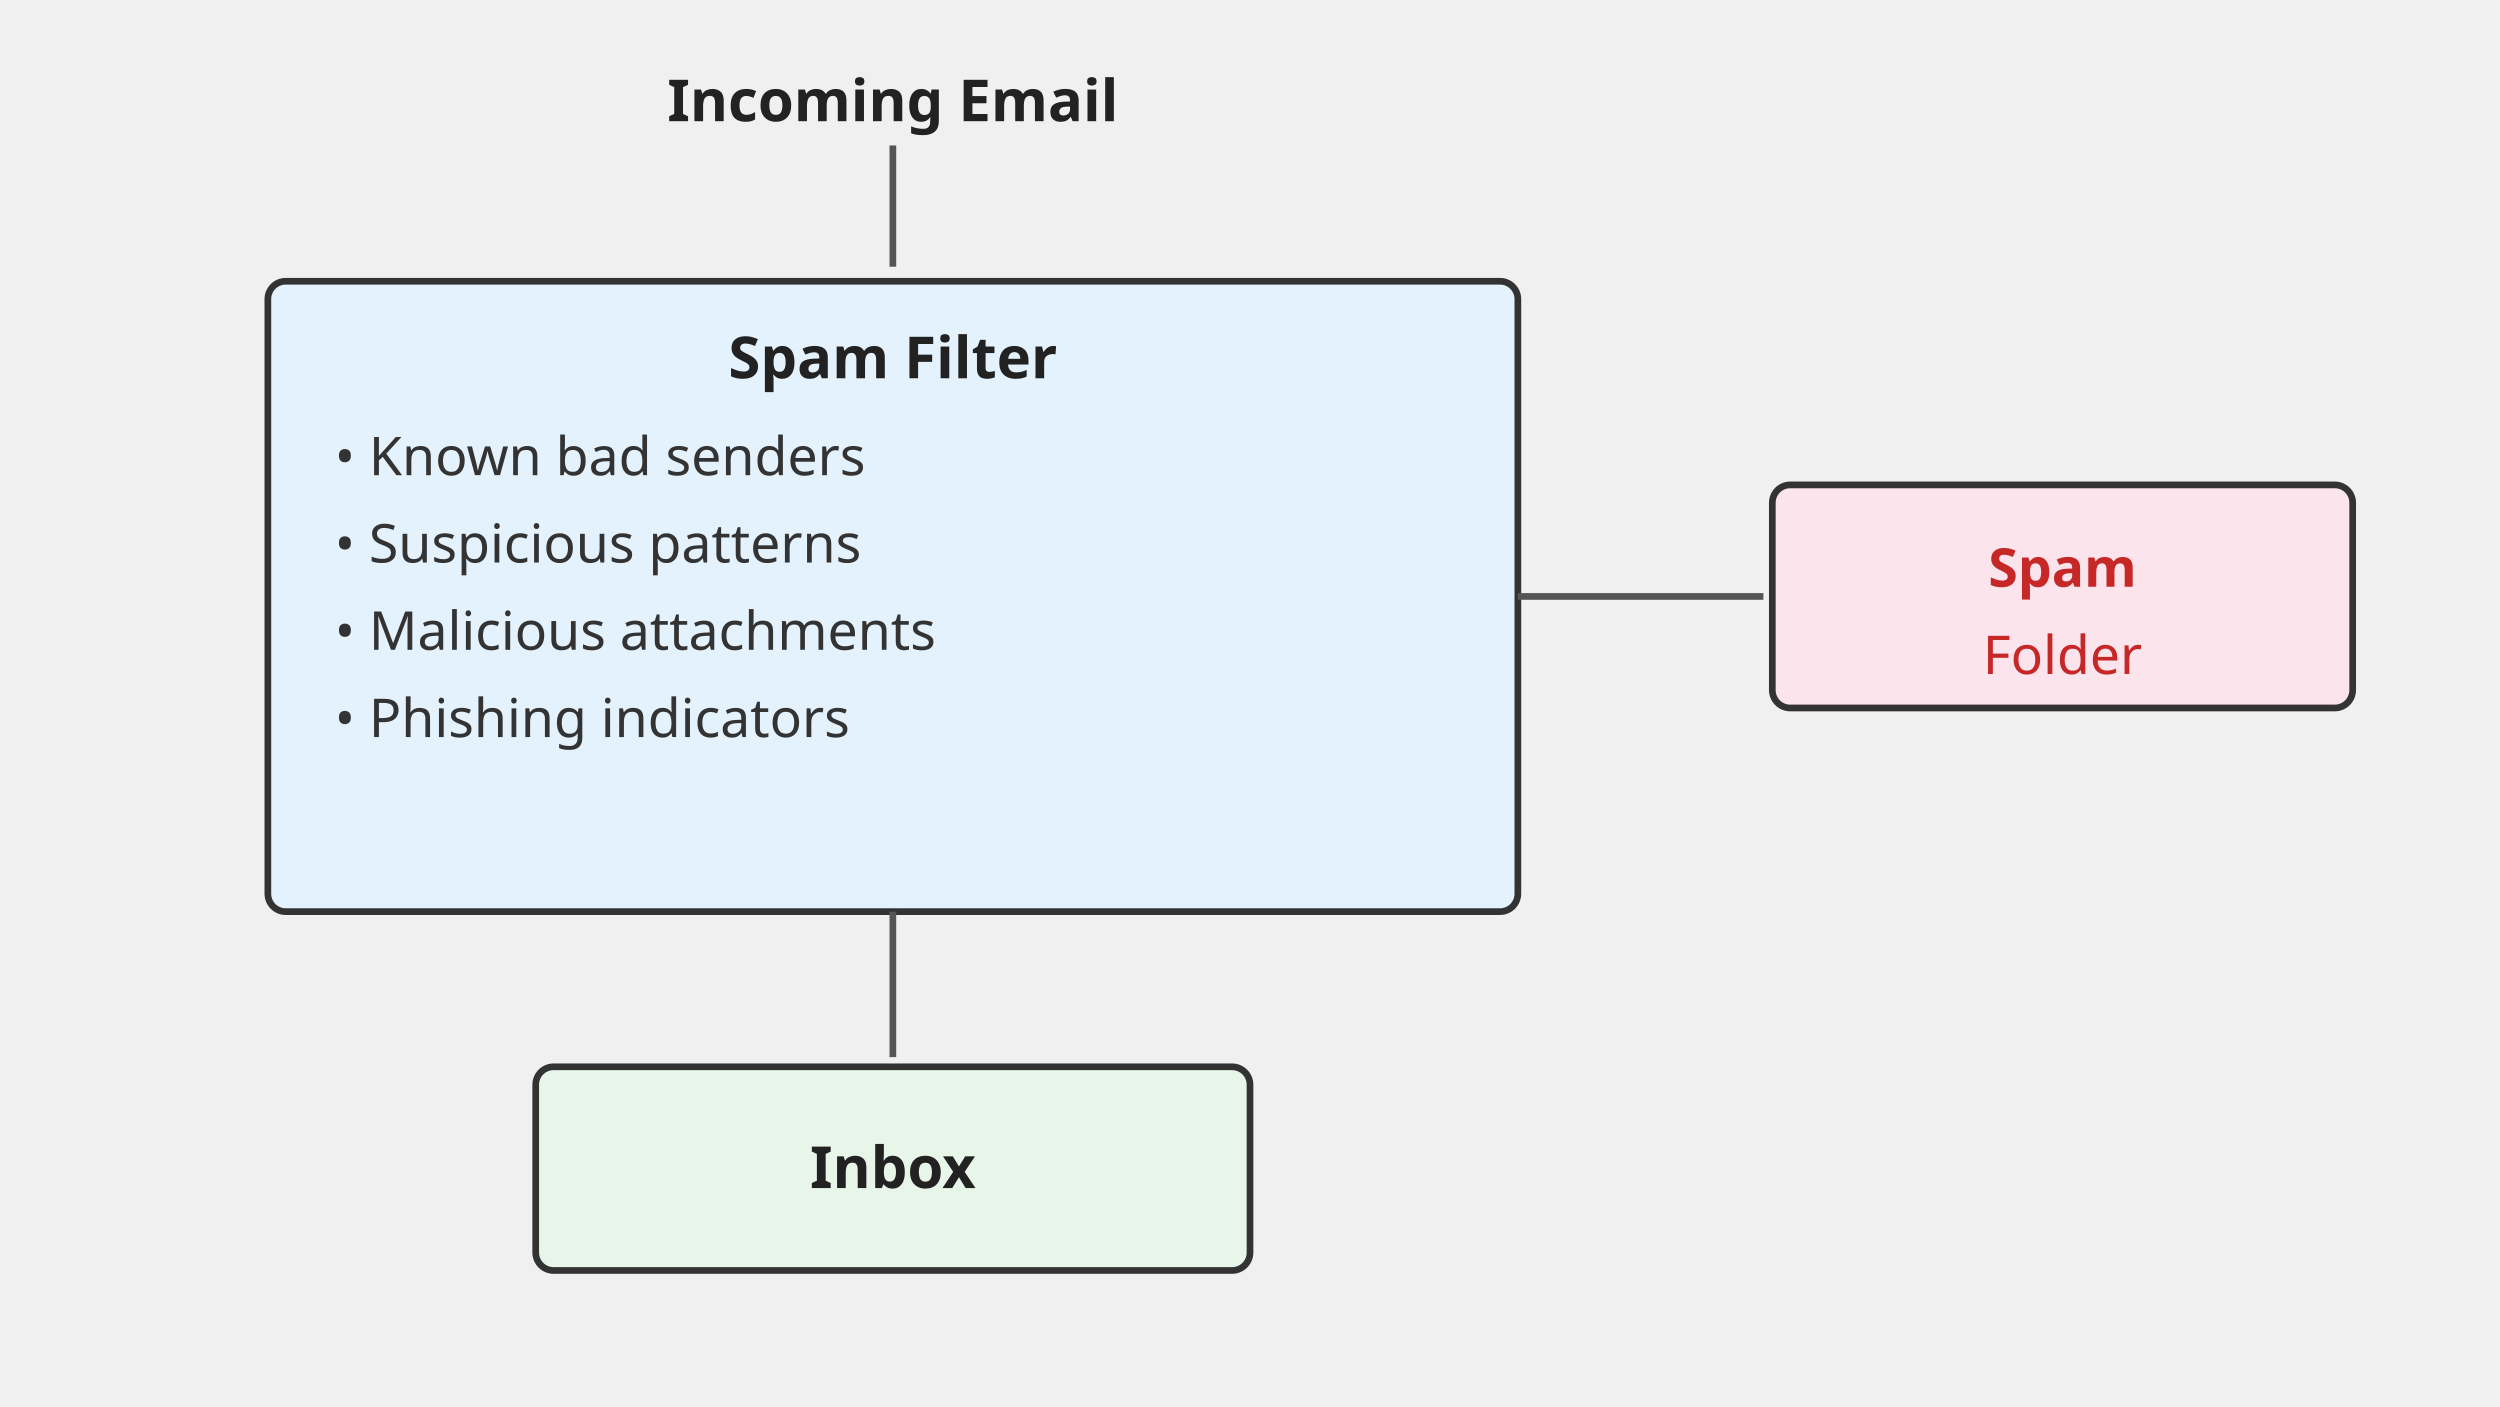
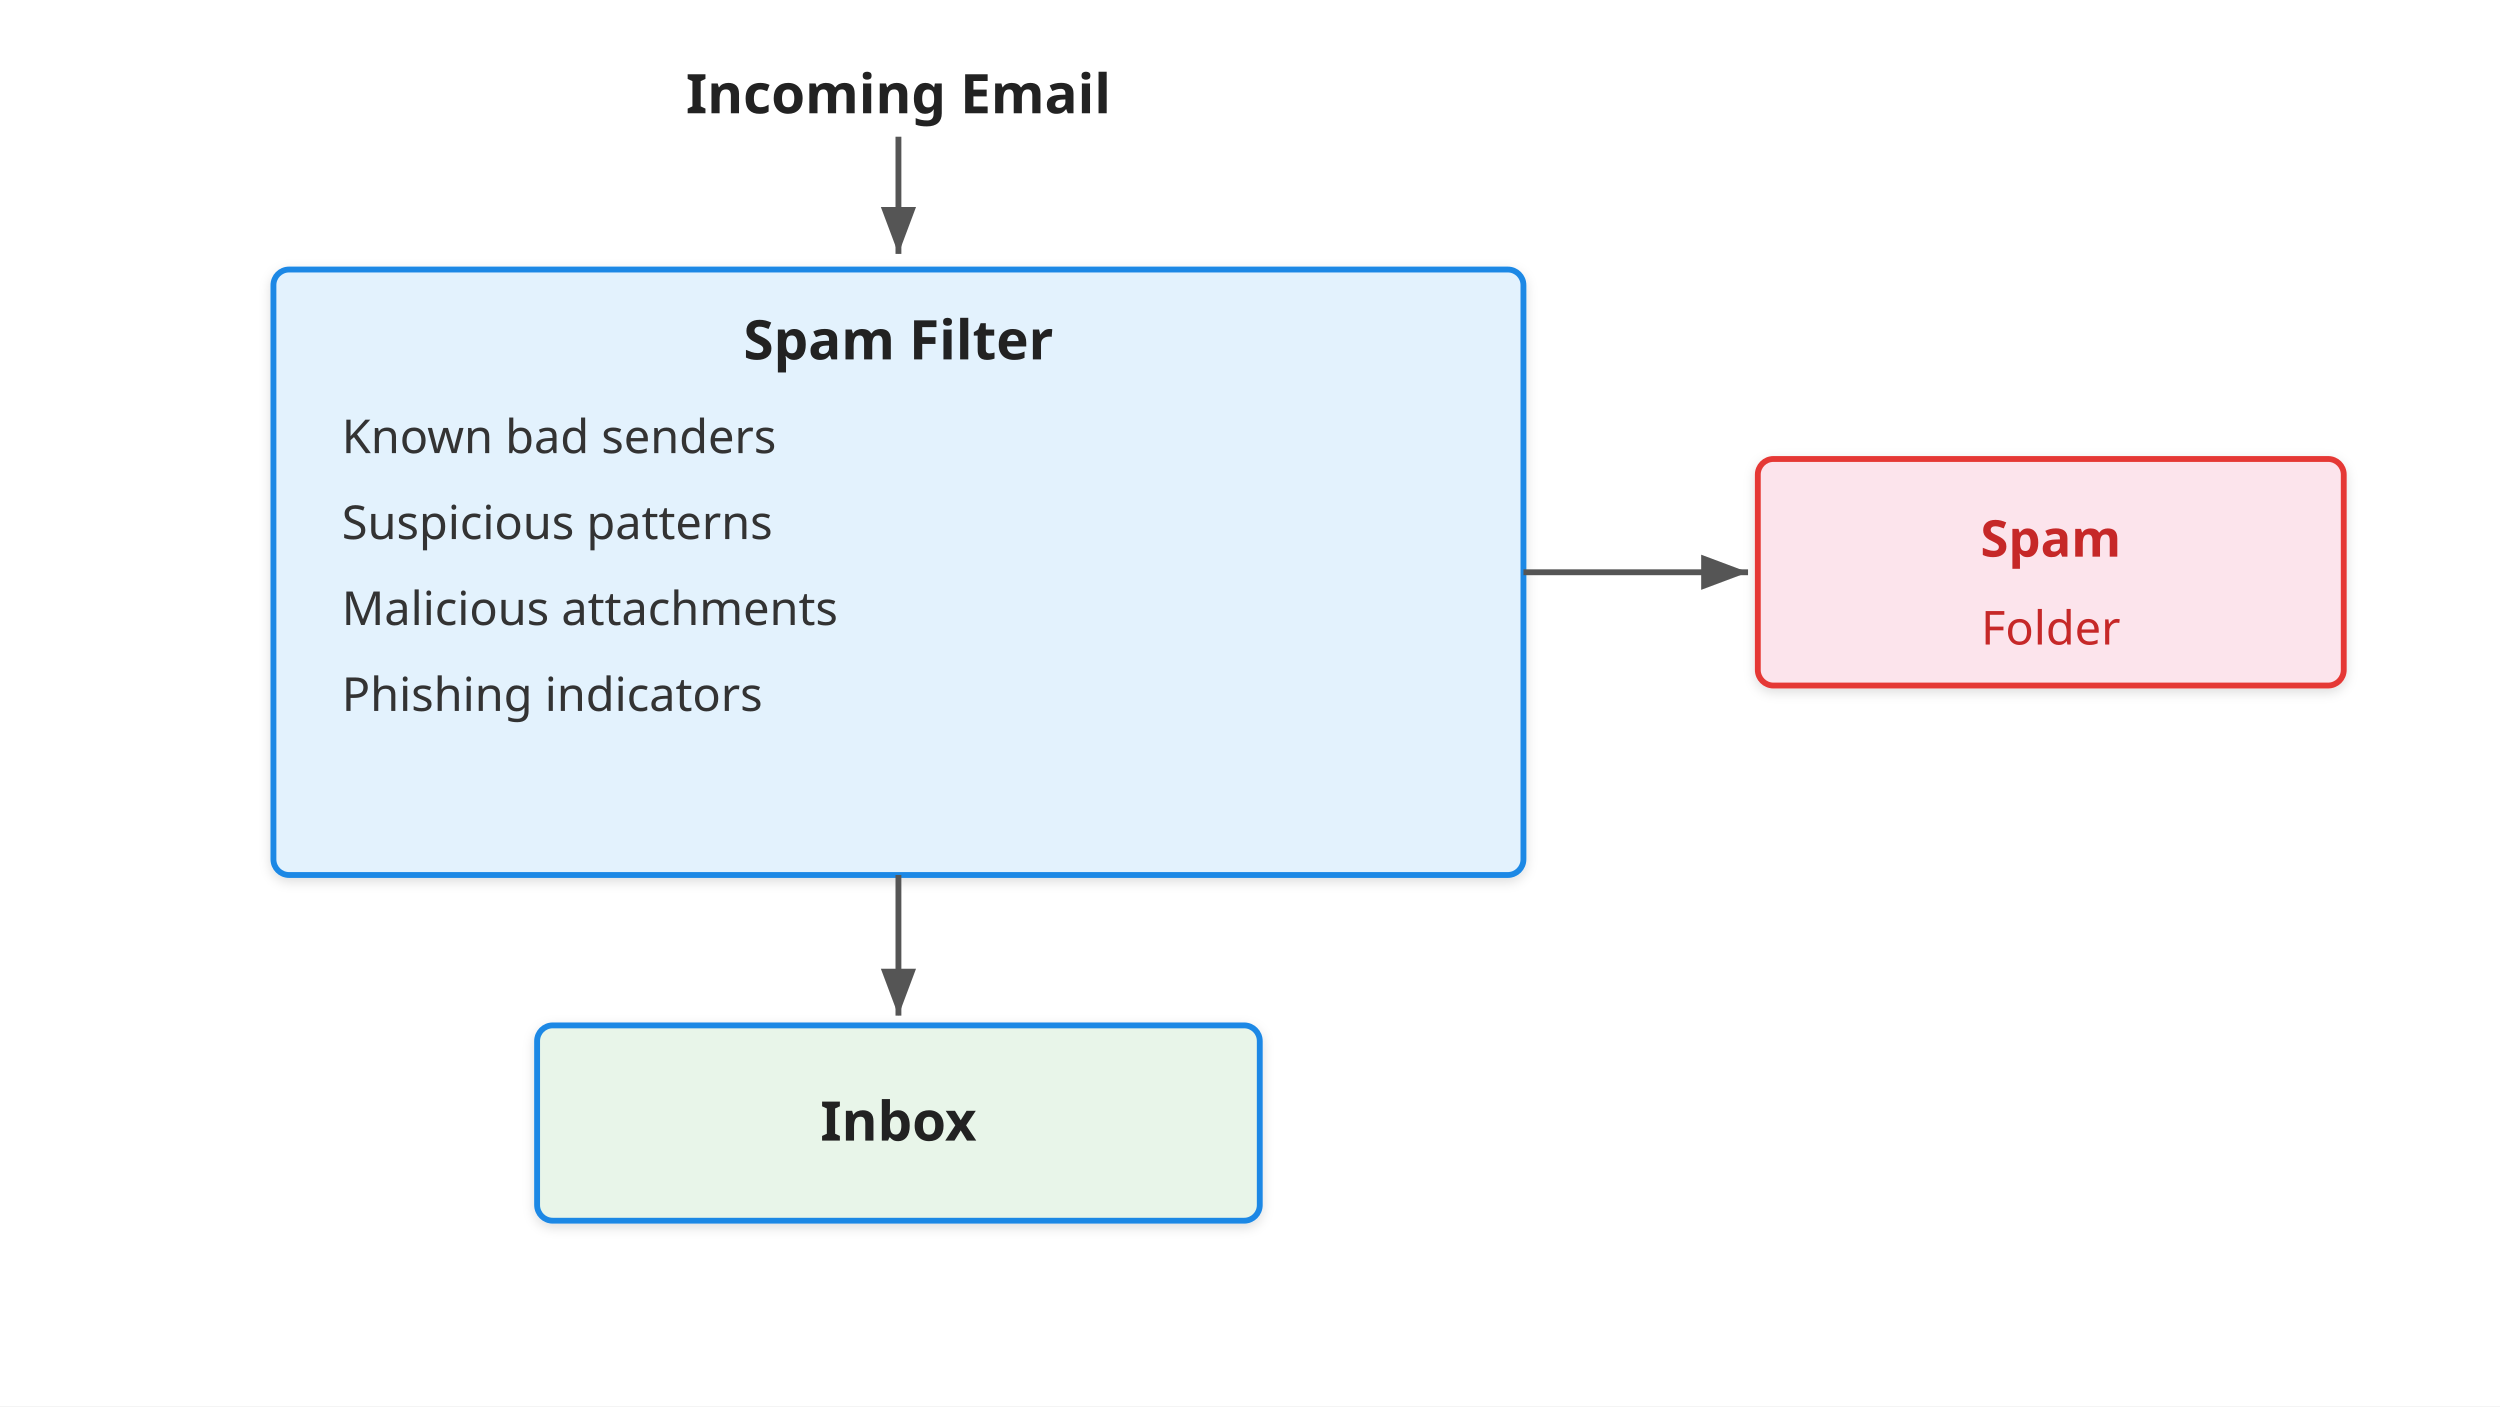
<svg xmlns="http://www.w3.org/2000/svg" viewBox="0 0 1280 720" font-family="sans-serif">
  <defs>
-     <marker id="arr" markerWidth="22.857" markerHeight="17.379" refX="20.571" refY="8.69" orient="auto">
-       <polygon points="0,24.828 8,0" fill="#555555" />
+     <linearGradient id="grad-accent" x1="0" y1="0" x2="0" y2="1">
+       <stop offset="0%" stop-color="#1e88e5" />
+       <stop offset="100%" stop-color="#1565c0" />
+     </linearGradient>
+     <linearGradient id="grad-surface" x1="0" y1="0" x2="0" y2="1">
+       <stop offset="0%" stop-color="#ffffff" />
+       <stop offset="100%" stop-color="#f2f2f2" />
+     </linearGradient>
+     <filter id="shadow" x="-4%" y="-8%" width="108%" height="124%">
+       <feDropShadow dx="0" dy="2" stdDeviation="3" flood-color="#00000022" />
+     </filter>
+     <marker id="arrow" markerWidth="10" markerHeight="10" refX="9" refY="5" orient="auto">
+       <path d="M1,2 L9,5 L1,8 Z" fill="#555555" />
+     </marker>
+     <marker id="arrow-accent" markerWidth="10" markerHeight="10" refX="9" refY="5" orient="auto">
+       <path d="M1,2 L9,5 L1,8 Z" fill="#1565c0" />
    </marker>
  </defs>
-   <text x="457.143" y="62.069" text-anchor="middle" font-size="29.714" font-weight="bold" fill="#222222">Incoming Email</text>
-   <line x1="457.143" y1="74.483" x2="457.143" y2="136.552" stroke="#555555" stroke-width="3.429" marker-end="url(#arr)" />
-   <rect x="137.143" y="144" width="640" height="322.759" fill="#e3f2fd" stroke="#333333" stroke-width="3.429" rx="9.143" />
-   <text x="457.143" y="193.655" text-anchor="middle" font-size="29.714" font-weight="bold" fill="#222222">Spam Filter</text>
-   <text x="171.429" y="243.31" font-size="27.429" fill="#333333">• Known bad senders</text>
-   <text x="171.429" y="288" font-size="27.429" fill="#333333">• Suspicious patterns</text>
-   <text x="171.429" y="332.69" font-size="27.429" fill="#333333">• Malicious attachments</text>
-   <text x="171.429" y="377.379" font-size="27.429" fill="#333333">• Phishing indicators</text>
-   <line x1="777.143" y1="305.379" x2="902.857" y2="305.379" stroke="#555555" stroke-width="3.429" marker-end="url(#arr)" />
-   <rect x="907.429" y="248.276" width="297.143" height="114.207" fill="#fce4ec" stroke="#333333" stroke-width="3.429" rx="9.143" />
-   <text x="1056" y="300.414" text-anchor="middle" font-size="27.429" font-weight="bold" fill="#c62828">Spam</text>
-   <text x="1056" y="345.103" text-anchor="middle" font-size="27.429" fill="#c62828">Folder</text>
-   <line x1="457.143" y1="466.759" x2="457.143" y2="541.241" stroke="#555555" stroke-width="3.429" marker-end="url(#arr)" />
-   <rect x="274.286" y="546.207" width="365.714" height="104.276" fill="#e8f5e9" stroke="#333333" stroke-width="3.429" rx="9.143" />
-   <text x="457.143" y="608.276" text-anchor="middle" font-size="29.714" font-weight="bold" fill="#222222">Inbox</text>
+   <rect width="1280" height="720" fill="#ffffff" />
+   <text x="460" y="58" text-anchor="middle" font-size="28" font-weight="bold" fill="#222222">Incoming Email</text>
+   <line x1="460" y1="70" x2="460" y2="130" stroke="#555555" stroke-width="3" marker-end="url(#arrow)" />
+   <rect x="140" y="138" width="640" height="310" fill="#e3f2fd" stroke="#1e88e5" stroke-width="3" rx="8" filter="url(#shadow)" />
+   <text x="460" y="184" text-anchor="middle" font-size="28" font-weight="bold" fill="#222222">Spam Filter</text>
+   <text x="175" y="232" font-size="24" fill="#333333">Known bad senders</text>
+   <text x="175" y="276" font-size="24" fill="#333333">Suspicious patterns</text>
+   <text x="175" y="320" font-size="24" fill="#333333">Malicious attachments</text>
+   <text x="175" y="364" font-size="24" fill="#333333">Phishing indicators</text>
+   <line x1="780" y1="293" x2="895" y2="293" stroke="#555555" stroke-width="3" marker-end="url(#arrow)" />
+   <rect x="900" y="235" width="300" height="116" fill="#fce4ec" stroke="#e53935" stroke-width="3" rx="8" filter="url(#shadow)" />
+   <text x="1050" y="285" text-anchor="middle" font-size="26" font-weight="bold" fill="#c62828">Spam</text>
+   <text x="1050" y="330" text-anchor="middle" font-size="24" fill="#c62828">Folder</text>
+   <line x1="460" y1="448" x2="460" y2="520" stroke="#555555" stroke-width="3" marker-end="url(#arrow)" />
+   <rect x="275" y="525" width="370" height="100" fill="#e8f5e9" stroke="#1e88e5" stroke-width="3" rx="8" filter="url(#shadow)" />
+   <text x="460" y="584" text-anchor="middle" font-size="28" font-weight="bold" fill="#222222">Inbox</text>
</svg>
